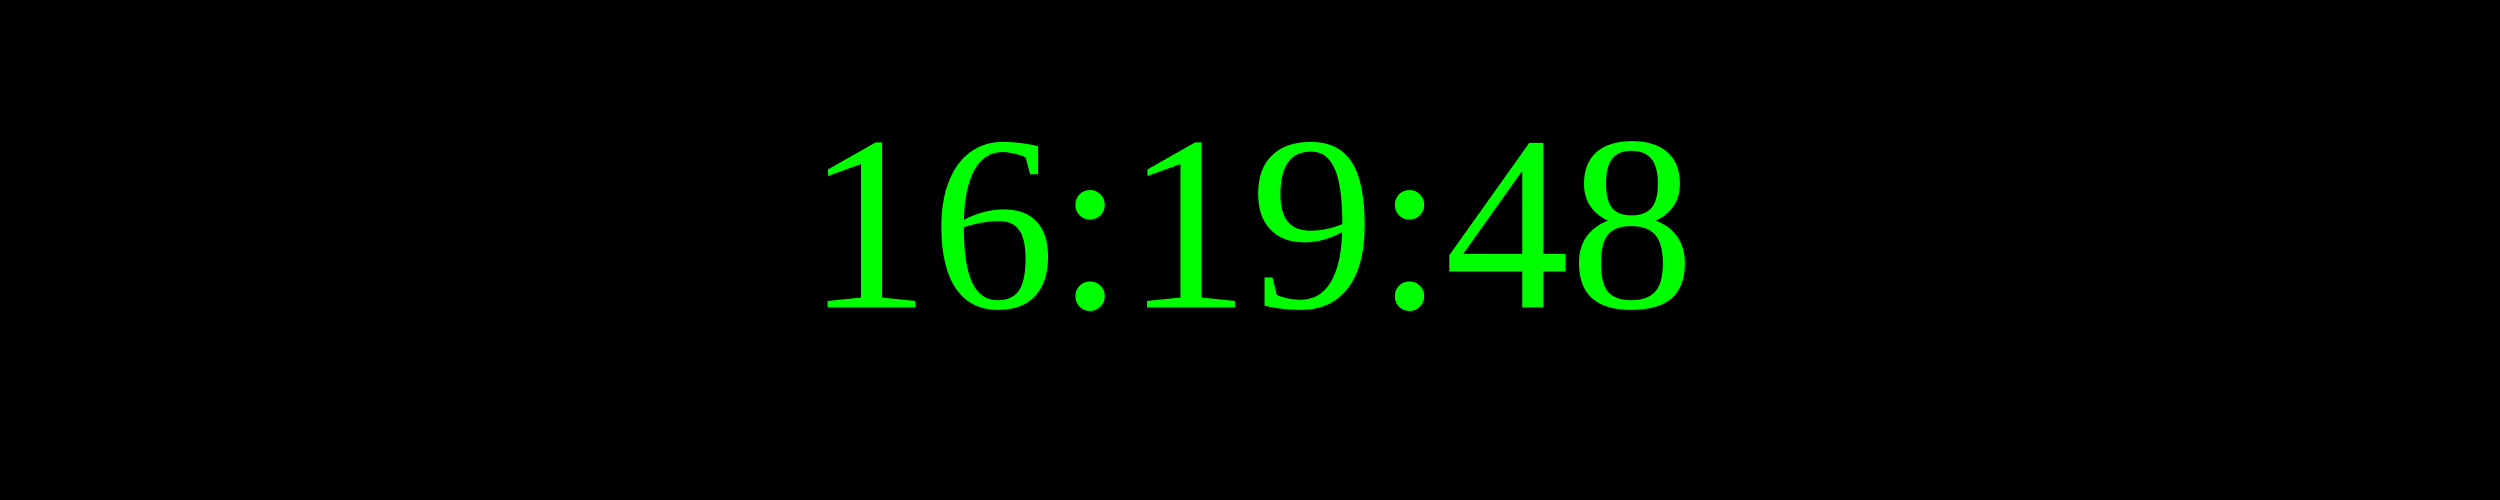
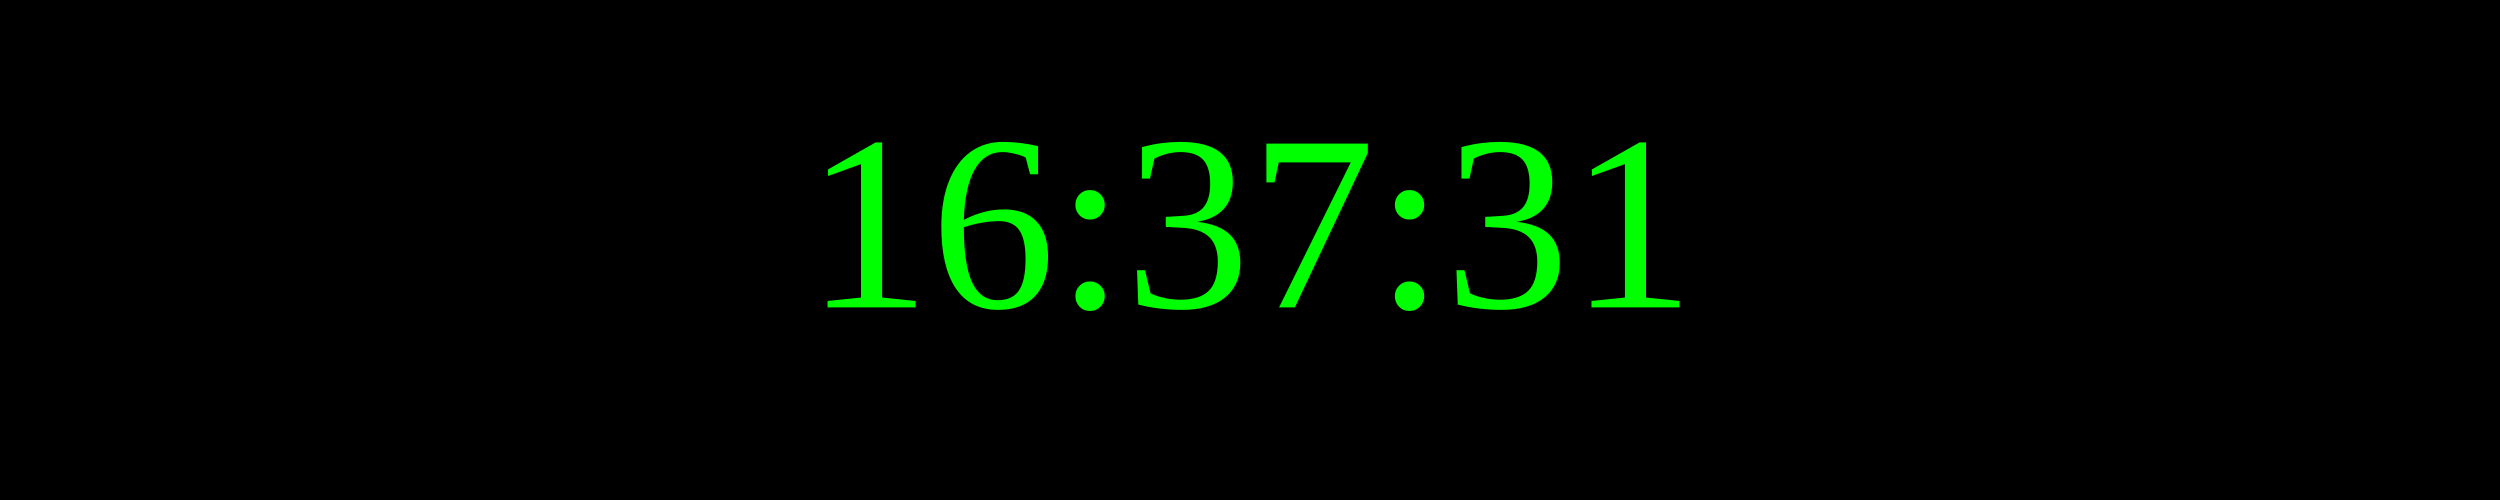
<svg xmlns="http://www.w3.org/2000/svg" width="250" height="50">
  <rect width="100%" height="100%" fill="black" />
  <text x="50%" y="50%" font-size="25" fill="lime" text-anchor="middle" dominant-baseline="middle">
- 16:19:48
+ 16:37:31
</text>
</svg>
